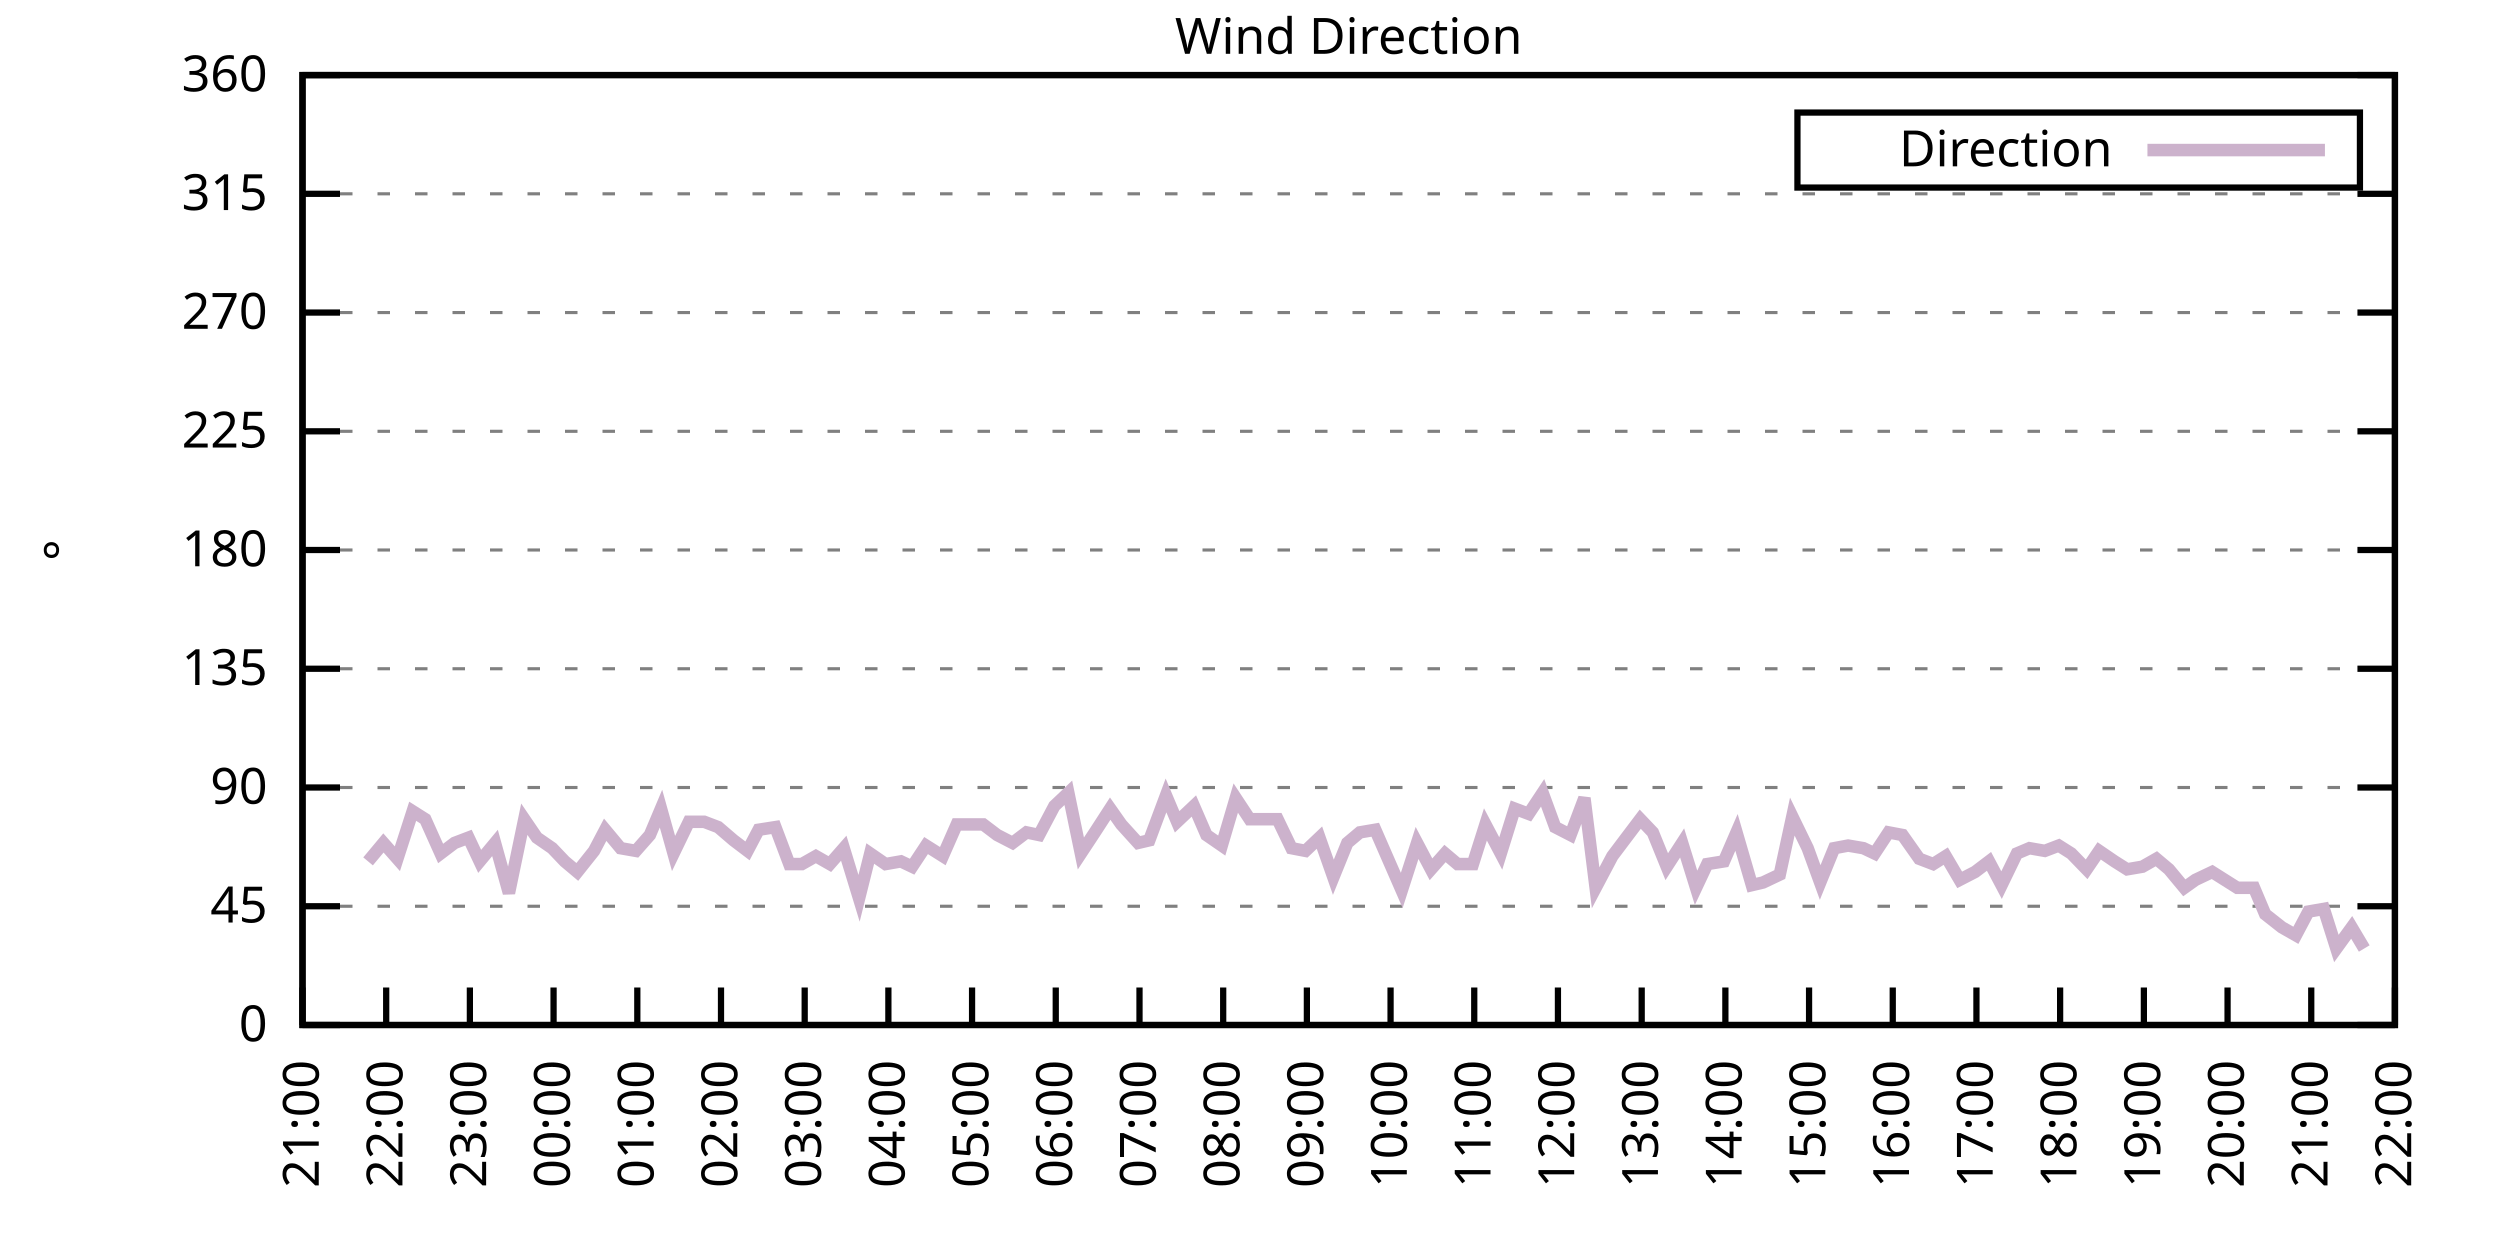
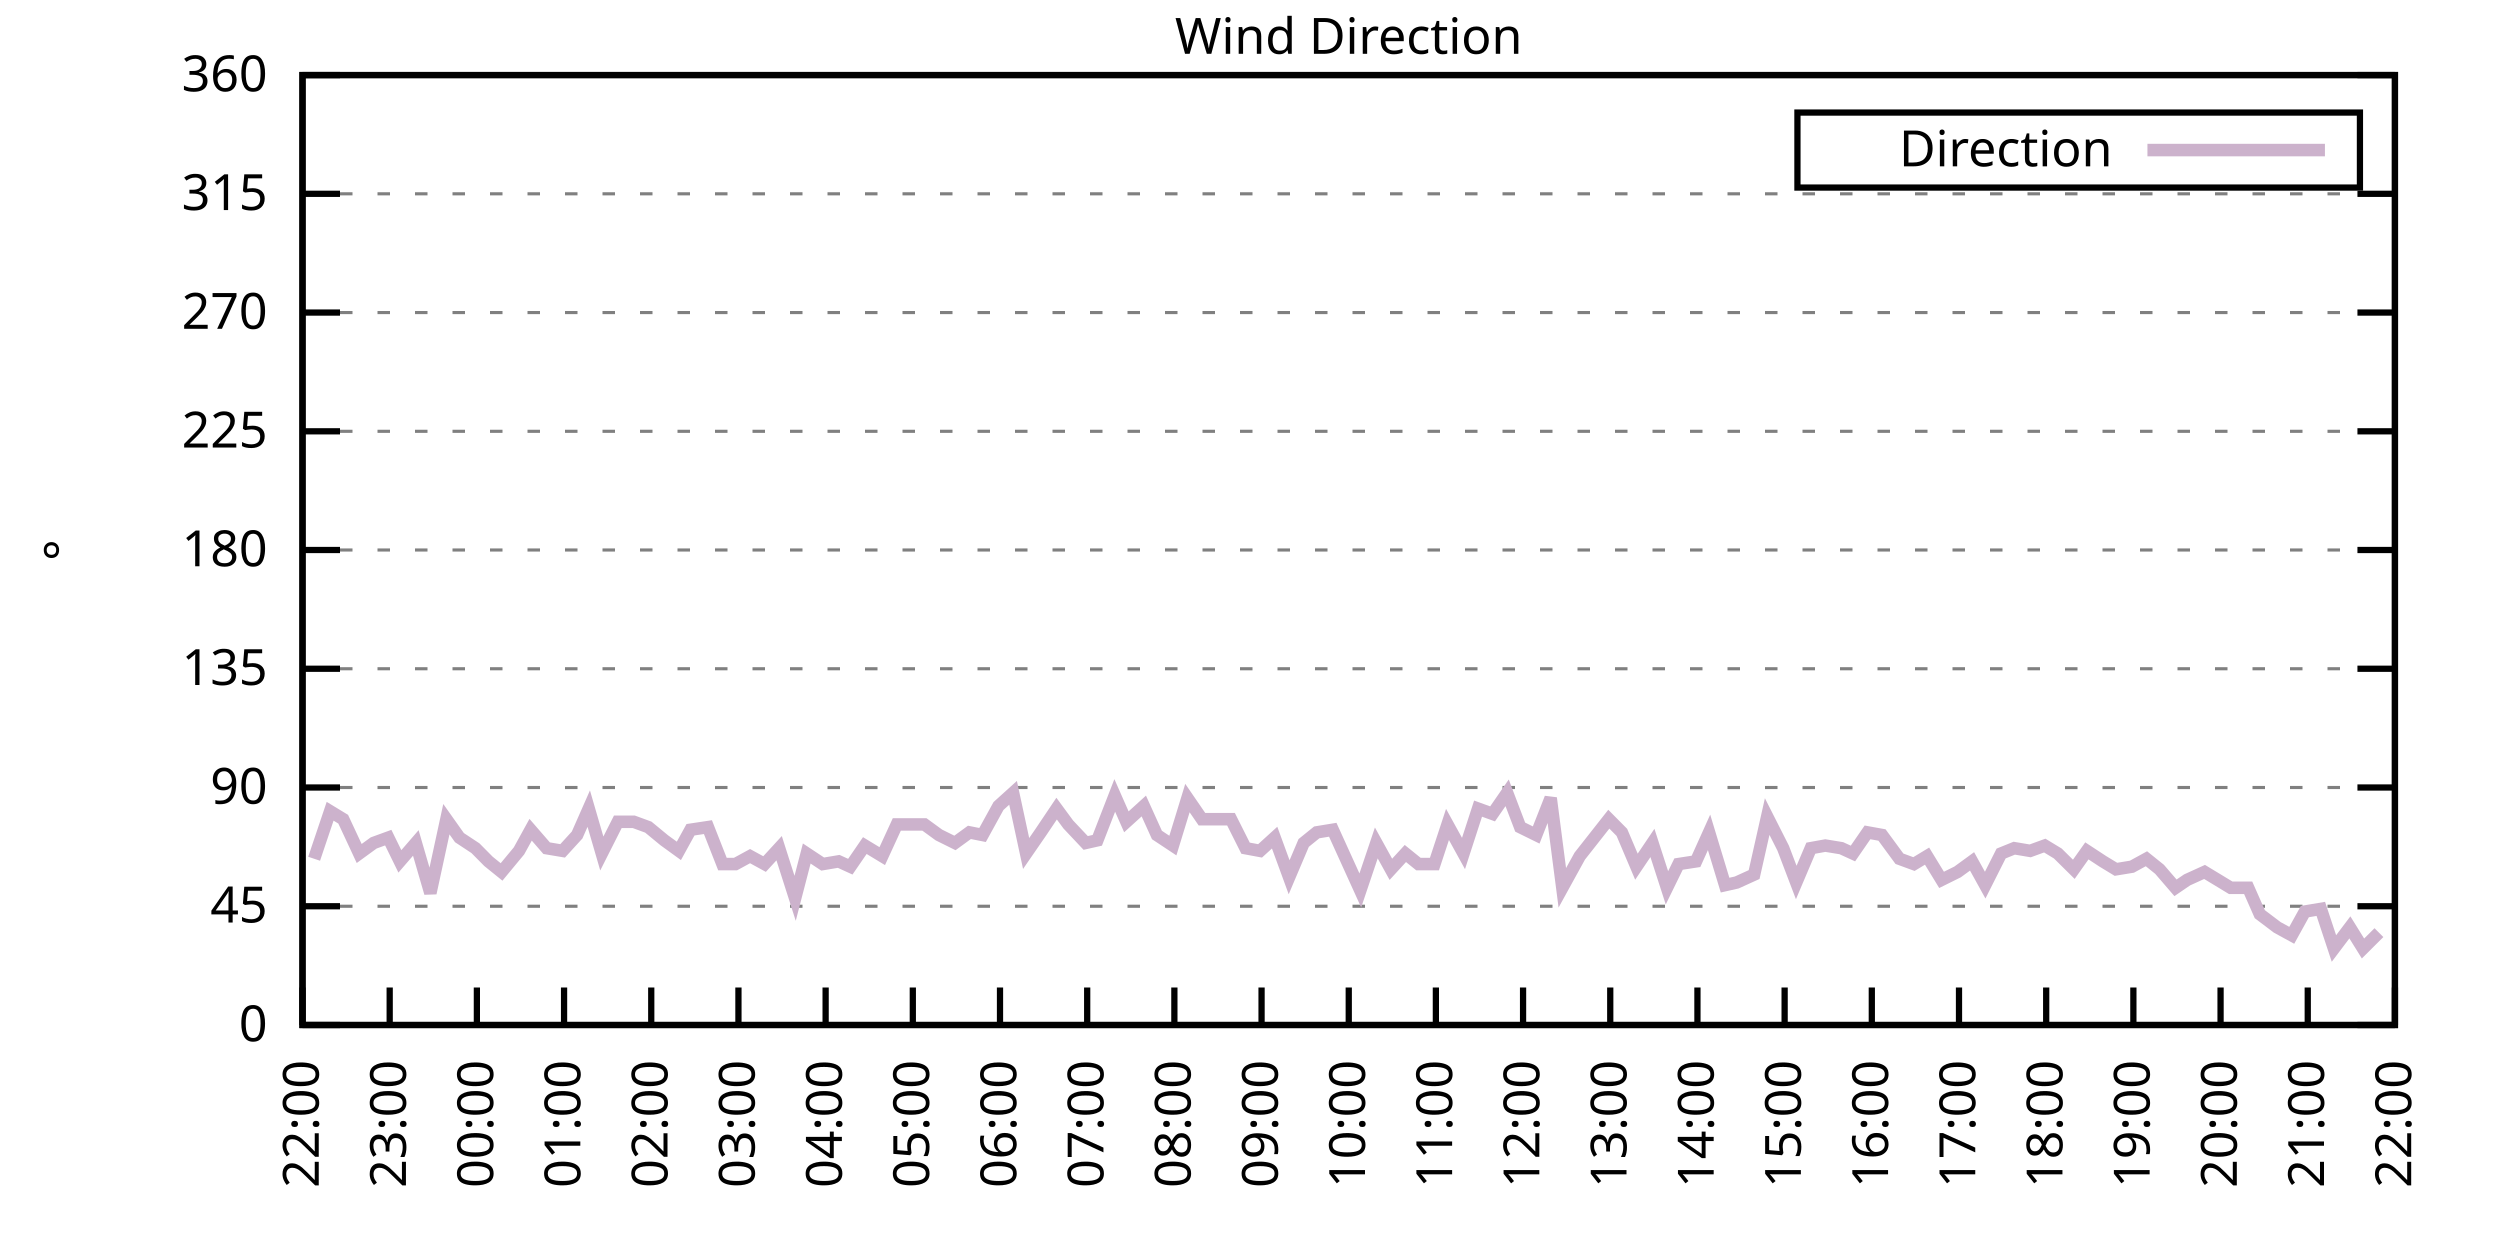
<svg xmlns="http://www.w3.org/2000/svg" xmlns:xlink="http://www.w3.org/1999/xlink" width="400" height="200" viewBox="0 0 400 200">
  <g id="gnuplot_canvas">
    <rect x="0" y="0" width="400" height="200" fill="none" />
    <defs>
      <circle id="gpDot" r="0.5" stroke-width="0.5" stroke="currentColor" />
      <path id="gpPt0" stroke-width="0.333" stroke="currentColor" d="M-1,0 h2 M0,-1 v2" />
      <path id="gpPt1" stroke-width="0.333" stroke="currentColor" d="M-1,-1 L1,1 M1,-1 L-1,1" />
      <path id="gpPt2" stroke-width="0.333" stroke="currentColor" d="M-1,0 L1,0 M0,-1 L0,1 M-1,-1 L1,1 M-1,1 L1,-1" />
      <rect id="gpPt3" stroke-width="0.333" stroke="currentColor" x="-1" y="-1" width="2" height="2" />
      <rect id="gpPt4" stroke-width="0.333" stroke="currentColor" fill="currentColor" x="-1" y="-1" width="2" height="2" />
      <circle id="gpPt5" stroke-width="0.333" stroke="currentColor" cx="0" cy="0" r="1" />
      <use xlink:href="#gpPt5" id="gpPt6" fill="currentColor" stroke="none" />
      <path id="gpPt7" stroke-width="0.333" stroke="currentColor" d="M0,-1.33 L-1.33,0.67 L1.33,0.67 z" />
      <use xlink:href="#gpPt7" id="gpPt8" fill="currentColor" stroke="none" />
      <use xlink:href="#gpPt7" id="gpPt9" stroke="currentColor" transform="rotate(180)" />
      <use xlink:href="#gpPt9" id="gpPt10" fill="currentColor" stroke="none" />
      <use xlink:href="#gpPt3" id="gpPt11" stroke="currentColor" transform="rotate(45)" />
      <use xlink:href="#gpPt11" id="gpPt12" fill="currentColor" stroke="none" />
      <path id="gpPt13" stroke-width="0.333" stroke="currentColor" d="M0,1.330 L1.265,0.411 L0.782,-1.067 L-0.782,-1.076 L-1.265,0.411 z" />
      <use xlink:href="#gpPt13" id="gpPt14" fill="currentColor" stroke="none" />
      <filter id="textbox" filterUnits="objectBoundingBox" x="0" y="0" height="1" width="1">
        <feFlood flood-color="white" flood-opacity="1" result="bgnd" />
        <feComposite in="SourceGraphic" in2="bgnd" operator="atop" />
      </filter>
      <filter id="greybox" filterUnits="objectBoundingBox" x="0" y="0" height="1" width="1">
        <feFlood flood-color="lightgrey" flood-opacity="1" result="grey" />
        <feComposite in="SourceGraphic" in2="grey" operator="atop" />
      </filter>
    </defs>
    <g fill="none" color="white" stroke="currentColor" stroke-width="1.00" stroke-linecap="butt" stroke-linejoin="miter">
</g>
    <g fill="none" color="black" stroke="currentColor" stroke-width="1.00" stroke-linecap="butt" stroke-linejoin="miter">
      <g stroke="none" shape-rendering="crispEdges">
        <polygon fill="rgb(255, 255, 255)" points="48.40,164.00 383.18,164.00 383.18,12.02 48.40,12.02 " />
      </g>
    </g>
    <g fill="none" color="black" stroke="currentColor" stroke-width="1.00" stroke-linecap="butt" stroke-linejoin="miter">
</g>
    <g fill="none" color="black" stroke="black" stroke-width="0.50" stroke-linecap="butt" stroke-linejoin="miter">
</g>
    <g fill="none" color="gray" stroke="currentColor" stroke-width="0.50" stroke-linecap="butt" stroke-linejoin="miter">
      <path stroke="gray" stroke-dasharray="2,4" class="gridline" d="M48.40,164.00 L383.19,164.00  " />
    </g>
    <g fill="none" color="gray" stroke="gray" stroke-width="1.00" stroke-linecap="butt" stroke-linejoin="miter">
</g>
    <g fill="none" color="black" stroke="currentColor" stroke-width="1.00" stroke-linecap="butt" stroke-linejoin="miter">
      <path stroke="black" d="M48.40,164.00 L54.40,164.00 M383.19,164.00 L377.19,164.00  " />
      <g transform="translate(42.80,166.60)" stroke="none" fill="black" font-family="Sans" font-size="8.00" text-anchor="end">
        <text>
          <tspan font-family="Sans"> 0</tspan>
        </text>
      </g>
    </g>
    <g fill="none" color="black" stroke="currentColor" stroke-width="1.00" stroke-linecap="butt" stroke-linejoin="miter">
</g>
    <g fill="none" color="black" stroke="black" stroke-width="0.50" stroke-linecap="butt" stroke-linejoin="miter">
</g>
    <g fill="none" color="gray" stroke="currentColor" stroke-width="0.50" stroke-linecap="butt" stroke-linejoin="miter">
      <path stroke="gray" stroke-dasharray="2,4" class="gridline" d="M48.40,145.00 L383.19,145.00  " />
    </g>
    <g fill="none" color="gray" stroke="gray" stroke-width="1.00" stroke-linecap="butt" stroke-linejoin="miter">
</g>
    <g fill="none" color="black" stroke="currentColor" stroke-width="1.00" stroke-linecap="butt" stroke-linejoin="miter">
      <path stroke="black" d="M48.40,145.00 L54.40,145.00 M383.19,145.00 L377.19,145.00  " />
      <g transform="translate(42.80,147.60)" stroke="none" fill="black" font-family="Sans" font-size="8.00" text-anchor="end">
        <text>
          <tspan font-family="Sans"> 45</tspan>
        </text>
      </g>
    </g>
    <g fill="none" color="black" stroke="currentColor" stroke-width="1.00" stroke-linecap="butt" stroke-linejoin="miter">
</g>
    <g fill="none" color="black" stroke="black" stroke-width="0.50" stroke-linecap="butt" stroke-linejoin="miter">
</g>
    <g fill="none" color="gray" stroke="currentColor" stroke-width="0.50" stroke-linecap="butt" stroke-linejoin="miter">
      <path stroke="gray" stroke-dasharray="2,4" class="gridline" d="M48.40,126.00 L383.19,126.00  " />
    </g>
    <g fill="none" color="gray" stroke="gray" stroke-width="1.00" stroke-linecap="butt" stroke-linejoin="miter">
</g>
    <g fill="none" color="black" stroke="currentColor" stroke-width="1.00" stroke-linecap="butt" stroke-linejoin="miter">
      <path stroke="black" d="M48.40,126.00 L54.40,126.00 M383.19,126.00 L377.19,126.00  " />
      <g transform="translate(42.80,128.60)" stroke="none" fill="black" font-family="Sans" font-size="8.00" text-anchor="end">
        <text>
          <tspan font-family="Sans"> 90</tspan>
        </text>
      </g>
    </g>
    <g fill="none" color="black" stroke="currentColor" stroke-width="1.00" stroke-linecap="butt" stroke-linejoin="miter">
</g>
    <g fill="none" color="black" stroke="black" stroke-width="0.50" stroke-linecap="butt" stroke-linejoin="miter">
</g>
    <g fill="none" color="gray" stroke="currentColor" stroke-width="0.50" stroke-linecap="butt" stroke-linejoin="miter">
      <path stroke="gray" stroke-dasharray="2,4" class="gridline" d="M48.40,107.00 L383.19,107.00  " />
    </g>
    <g fill="none" color="gray" stroke="gray" stroke-width="1.00" stroke-linecap="butt" stroke-linejoin="miter">
</g>
    <g fill="none" color="black" stroke="currentColor" stroke-width="1.00" stroke-linecap="butt" stroke-linejoin="miter">
      <path stroke="black" d="M48.40,107.00 L54.40,107.00 M383.19,107.00 L377.19,107.00  " />
      <g transform="translate(42.80,109.60)" stroke="none" fill="black" font-family="Sans" font-size="8.00" text-anchor="end">
        <text>
          <tspan font-family="Sans"> 135</tspan>
        </text>
      </g>
    </g>
    <g fill="none" color="black" stroke="currentColor" stroke-width="1.00" stroke-linecap="butt" stroke-linejoin="miter">
</g>
    <g fill="none" color="black" stroke="black" stroke-width="0.50" stroke-linecap="butt" stroke-linejoin="miter">
</g>
    <g fill="none" color="gray" stroke="currentColor" stroke-width="0.50" stroke-linecap="butt" stroke-linejoin="miter">
      <path stroke="gray" stroke-dasharray="2,4" class="gridline" d="M48.40,88.00 L383.19,88.00  " />
    </g>
    <g fill="none" color="gray" stroke="gray" stroke-width="1.00" stroke-linecap="butt" stroke-linejoin="miter">
</g>
    <g fill="none" color="black" stroke="currentColor" stroke-width="1.00" stroke-linecap="butt" stroke-linejoin="miter">
      <path stroke="black" d="M48.40,88.00 L54.40,88.00 M383.19,88.00 L377.19,88.00  " />
      <g transform="translate(42.80,90.60)" stroke="none" fill="black" font-family="Sans" font-size="8.00" text-anchor="end">
        <text>
          <tspan font-family="Sans"> 180</tspan>
        </text>
      </g>
    </g>
    <g fill="none" color="black" stroke="currentColor" stroke-width="1.00" stroke-linecap="butt" stroke-linejoin="miter">
</g>
    <g fill="none" color="black" stroke="black" stroke-width="0.50" stroke-linecap="butt" stroke-linejoin="miter">
</g>
    <g fill="none" color="gray" stroke="currentColor" stroke-width="0.50" stroke-linecap="butt" stroke-linejoin="miter">
      <path stroke="gray" stroke-dasharray="2,4" class="gridline" d="M48.40,69.01 L383.19,69.01  " />
    </g>
    <g fill="none" color="gray" stroke="gray" stroke-width="1.00" stroke-linecap="butt" stroke-linejoin="miter">
</g>
    <g fill="none" color="black" stroke="currentColor" stroke-width="1.00" stroke-linecap="butt" stroke-linejoin="miter">
      <path stroke="black" d="M48.40,69.01 L54.40,69.01 M383.19,69.01 L377.19,69.01  " />
      <g transform="translate(42.80,71.61)" stroke="none" fill="black" font-family="Sans" font-size="8.00" text-anchor="end">
        <text>
          <tspan font-family="Sans"> 225</tspan>
        </text>
      </g>
    </g>
    <g fill="none" color="black" stroke="currentColor" stroke-width="1.00" stroke-linecap="butt" stroke-linejoin="miter">
</g>
    <g fill="none" color="black" stroke="black" stroke-width="0.50" stroke-linecap="butt" stroke-linejoin="miter">
</g>
    <g fill="none" color="gray" stroke="currentColor" stroke-width="0.50" stroke-linecap="butt" stroke-linejoin="miter">
      <path stroke="gray" stroke-dasharray="2,4" class="gridline" d="M48.40,50.01 L383.19,50.01  " />
    </g>
    <g fill="none" color="gray" stroke="gray" stroke-width="1.00" stroke-linecap="butt" stroke-linejoin="miter">
</g>
    <g fill="none" color="black" stroke="currentColor" stroke-width="1.00" stroke-linecap="butt" stroke-linejoin="miter">
      <path stroke="black" d="M48.40,50.01 L54.40,50.01 M383.19,50.01 L377.19,50.01  " />
      <g transform="translate(42.80,52.61)" stroke="none" fill="black" font-family="Sans" font-size="8.00" text-anchor="end">
        <text>
          <tspan font-family="Sans"> 270</tspan>
        </text>
      </g>
    </g>
    <g fill="none" color="black" stroke="currentColor" stroke-width="1.00" stroke-linecap="butt" stroke-linejoin="miter">
</g>
    <g fill="none" color="black" stroke="black" stroke-width="0.50" stroke-linecap="butt" stroke-linejoin="miter">
</g>
    <g fill="none" color="gray" stroke="currentColor" stroke-width="0.50" stroke-linecap="butt" stroke-linejoin="miter">
      <path stroke="gray" stroke-dasharray="2,4" class="gridline" d="M48.40,31.01 L383.19,31.01  " />
    </g>
    <g fill="none" color="gray" stroke="gray" stroke-width="1.00" stroke-linecap="butt" stroke-linejoin="miter">
</g>
    <g fill="none" color="black" stroke="currentColor" stroke-width="1.00" stroke-linecap="butt" stroke-linejoin="miter">
      <path stroke="black" d="M48.40,31.01 L54.40,31.01 M383.19,31.01 L377.19,31.01  " />
      <g transform="translate(42.80,33.61)" stroke="none" fill="black" font-family="Sans" font-size="8.00" text-anchor="end">
        <text>
          <tspan font-family="Sans"> 315</tspan>
        </text>
      </g>
    </g>
    <g fill="none" color="black" stroke="currentColor" stroke-width="1.00" stroke-linecap="butt" stroke-linejoin="miter">
</g>
    <g fill="none" color="black" stroke="black" stroke-width="0.50" stroke-linecap="butt" stroke-linejoin="miter">
</g>
    <g fill="none" color="gray" stroke="currentColor" stroke-width="0.50" stroke-linecap="butt" stroke-linejoin="miter">
      <path stroke="gray" stroke-dasharray="2,4" class="gridline" d="M48.40,12.01 L383.19,12.01  " />
    </g>
    <g fill="none" color="gray" stroke="gray" stroke-width="1.00" stroke-linecap="butt" stroke-linejoin="miter">
</g>
    <g fill="none" color="black" stroke="currentColor" stroke-width="1.00" stroke-linecap="butt" stroke-linejoin="miter">
      <path stroke="black" d="M48.40,12.01 L54.40,12.01 M383.19,12.01 L377.19,12.01  " />
      <g transform="translate(42.80,14.61)" stroke="none" fill="black" font-family="Sans" font-size="8.00" text-anchor="end">
        <text>
          <tspan font-family="Sans"> 360</tspan>
        </text>
      </g>
    </g>
    <g fill="none" color="black" stroke="currentColor" stroke-width="1.00" stroke-linecap="butt" stroke-linejoin="miter">
      <path stroke="black" d="M48.40,164.00 L48.40,158.00  " />
      <g transform="translate(51.00,169.60) rotate(270.00)" stroke="none" fill="black" font-family="Sans" font-size="8.00" text-anchor="end">
        <text>
-           <tspan font-family="Sans">21:00</tspan>
-         </text>
-       </g>
-     </g>
-     <g fill="none" color="black" stroke="currentColor" stroke-width="1.00" stroke-linecap="butt" stroke-linejoin="miter">
-       <path stroke="black" d="M61.79,164.00 L61.79,158.00  " />
-       <g transform="translate(64.39,169.60) rotate(270.00)" stroke="none" fill="black" font-family="Sans" font-size="8.00" text-anchor="end">
-         <text>
          <tspan font-family="Sans">22:00</tspan>
        </text>
      </g>
    </g>
    <g fill="none" color="black" stroke="currentColor" stroke-width="1.00" stroke-linecap="butt" stroke-linejoin="miter">
-       <path stroke="black" d="M75.18,164.00 L75.18,158.00  " />
-       <g transform="translate(77.78,169.60) rotate(270.00)" stroke="none" fill="black" font-family="Sans" font-size="8.00" text-anchor="end">
+       <path stroke="black" d="M62.35,164.00 L62.35,158.00  " />
+       <g transform="translate(64.95,169.60) rotate(270.00)" stroke="none" fill="black" font-family="Sans" font-size="8.00" text-anchor="end">
        <text>
          <tspan font-family="Sans">23:00</tspan>
        </text>
      </g>
    </g>
    <g fill="none" color="black" stroke="currentColor" stroke-width="1.00" stroke-linecap="butt" stroke-linejoin="miter">
-       <path stroke="black" d="M88.57,164.00 L88.57,158.00  " />
-       <g transform="translate(91.17,169.60) rotate(270.00)" stroke="none" fill="black" font-family="Sans" font-size="8.00" text-anchor="end">
+       <path stroke="black" d="M76.30,164.00 L76.30,158.00  " />
+       <g transform="translate(78.90,169.60) rotate(270.00)" stroke="none" fill="black" font-family="Sans" font-size="8.00" text-anchor="end">
        <text>
          <tspan font-family="Sans">00:00</tspan>
        </text>
      </g>
    </g>
    <g fill="none" color="black" stroke="currentColor" stroke-width="1.00" stroke-linecap="butt" stroke-linejoin="miter">
-       <path stroke="black" d="M101.97,164.00 L101.97,158.00  " />
-       <g transform="translate(104.57,169.60) rotate(270.00)" stroke="none" fill="black" font-family="Sans" font-size="8.00" text-anchor="end">
+       <path stroke="black" d="M90.25,164.00 L90.25,158.00  " />
+       <g transform="translate(92.85,169.60) rotate(270.00)" stroke="none" fill="black" font-family="Sans" font-size="8.00" text-anchor="end">
        <text>
          <tspan font-family="Sans">01:00</tspan>
        </text>
      </g>
    </g>
    <g fill="none" color="black" stroke="currentColor" stroke-width="1.00" stroke-linecap="butt" stroke-linejoin="miter">
-       <path stroke="black" d="M115.36,164.00 L115.36,158.00  " />
-       <g transform="translate(117.96,169.60) rotate(270.00)" stroke="none" fill="black" font-family="Sans" font-size="8.00" text-anchor="end">
+       <path stroke="black" d="M104.20,164.00 L104.20,158.00  " />
+       <g transform="translate(106.80,169.60) rotate(270.00)" stroke="none" fill="black" font-family="Sans" font-size="8.00" text-anchor="end">
        <text>
          <tspan font-family="Sans">02:00</tspan>
        </text>
      </g>
    </g>
    <g fill="none" color="black" stroke="currentColor" stroke-width="1.00" stroke-linecap="butt" stroke-linejoin="miter">
-       <path stroke="black" d="M128.75,164.00 L128.75,158.00  " />
-       <g transform="translate(131.35,169.60) rotate(270.00)" stroke="none" fill="black" font-family="Sans" font-size="8.00" text-anchor="end">
+       <path stroke="black" d="M118.15,164.00 L118.15,158.00  " />
+       <g transform="translate(120.75,169.60) rotate(270.00)" stroke="none" fill="black" font-family="Sans" font-size="8.00" text-anchor="end">
        <text>
          <tspan font-family="Sans">03:00</tspan>
        </text>
      </g>
    </g>
    <g fill="none" color="black" stroke="currentColor" stroke-width="1.00" stroke-linecap="butt" stroke-linejoin="miter">
-       <path stroke="black" d="M142.14,164.00 L142.14,158.00  " />
-       <g transform="translate(144.74,169.60) rotate(270.00)" stroke="none" fill="black" font-family="Sans" font-size="8.00" text-anchor="end">
+       <path stroke="black" d="M132.10,164.00 L132.10,158.00  " />
+       <g transform="translate(134.70,169.60) rotate(270.00)" stroke="none" fill="black" font-family="Sans" font-size="8.00" text-anchor="end">
        <text>
          <tspan font-family="Sans">04:00</tspan>
        </text>
      </g>
    </g>
    <g fill="none" color="black" stroke="currentColor" stroke-width="1.00" stroke-linecap="butt" stroke-linejoin="miter">
-       <path stroke="black" d="M155.53,164.00 L155.53,158.00  " />
-       <g transform="translate(158.13,169.60) rotate(270.00)" stroke="none" fill="black" font-family="Sans" font-size="8.00" text-anchor="end">
+       <path stroke="black" d="M146.05,164.00 L146.05,158.00  " />
+       <g transform="translate(148.65,169.60) rotate(270.00)" stroke="none" fill="black" font-family="Sans" font-size="8.00" text-anchor="end">
        <text>
          <tspan font-family="Sans">05:00</tspan>
        </text>
      </g>
    </g>
    <g fill="none" color="black" stroke="currentColor" stroke-width="1.00" stroke-linecap="butt" stroke-linejoin="miter">
-       <path stroke="black" d="M168.92,164.00 L168.92,158.00  " />
-       <g transform="translate(171.52,169.60) rotate(270.00)" stroke="none" fill="black" font-family="Sans" font-size="8.00" text-anchor="end">
+       <path stroke="black" d="M160.00,164.00 L160.00,158.00  " />
+       <g transform="translate(162.60,169.60) rotate(270.00)" stroke="none" fill="black" font-family="Sans" font-size="8.00" text-anchor="end">
        <text>
          <tspan font-family="Sans">06:00</tspan>
        </text>
      </g>
    </g>
    <g fill="none" color="black" stroke="currentColor" stroke-width="1.00" stroke-linecap="butt" stroke-linejoin="miter">
-       <path stroke="black" d="M182.32,164.00 L182.32,158.00  " />
-       <g transform="translate(184.92,169.60) rotate(270.00)" stroke="none" fill="black" font-family="Sans" font-size="8.00" text-anchor="end">
+       <path stroke="black" d="M173.95,164.00 L173.95,158.00  " />
+       <g transform="translate(176.55,169.60) rotate(270.00)" stroke="none" fill="black" font-family="Sans" font-size="8.00" text-anchor="end">
        <text>
          <tspan font-family="Sans">07:00</tspan>
        </text>
      </g>
    </g>
    <g fill="none" color="black" stroke="currentColor" stroke-width="1.00" stroke-linecap="butt" stroke-linejoin="miter">
-       <path stroke="black" d="M195.71,164.00 L195.71,158.00  " />
-       <g transform="translate(198.31,169.60) rotate(270.00)" stroke="none" fill="black" font-family="Sans" font-size="8.00" text-anchor="end">
+       <path stroke="black" d="M187.90,164.00 L187.90,158.00  " />
+       <g transform="translate(190.50,169.60) rotate(270.00)" stroke="none" fill="black" font-family="Sans" font-size="8.00" text-anchor="end">
        <text>
          <tspan font-family="Sans">08:00</tspan>
        </text>
      </g>
    </g>
    <g fill="none" color="black" stroke="currentColor" stroke-width="1.00" stroke-linecap="butt" stroke-linejoin="miter">
-       <path stroke="black" d="M209.10,164.00 L209.10,158.00  " />
-       <g transform="translate(211.70,169.60) rotate(270.00)" stroke="none" fill="black" font-family="Sans" font-size="8.00" text-anchor="end">
+       <path stroke="black" d="M201.85,164.00 L201.85,158.00  " />
+       <g transform="translate(204.45,169.60) rotate(270.00)" stroke="none" fill="black" font-family="Sans" font-size="8.00" text-anchor="end">
        <text>
          <tspan font-family="Sans">09:00</tspan>
        </text>
      </g>
    </g>
    <g fill="none" color="black" stroke="currentColor" stroke-width="1.00" stroke-linecap="butt" stroke-linejoin="miter">
-       <path stroke="black" d="M222.49,164.00 L222.49,158.00  " />
-       <g transform="translate(225.09,169.60) rotate(270.00)" stroke="none" fill="black" font-family="Sans" font-size="8.00" text-anchor="end">
+       <path stroke="black" d="M215.80,164.00 L215.80,158.00  " />
+       <g transform="translate(218.40,169.60) rotate(270.00)" stroke="none" fill="black" font-family="Sans" font-size="8.00" text-anchor="end">
        <text>
          <tspan font-family="Sans">10:00</tspan>
        </text>
      </g>
    </g>
    <g fill="none" color="black" stroke="currentColor" stroke-width="1.00" stroke-linecap="butt" stroke-linejoin="miter">
-       <path stroke="black" d="M235.88,164.00 L235.88,158.00  " />
-       <g transform="translate(238.48,169.60) rotate(270.00)" stroke="none" fill="black" font-family="Sans" font-size="8.00" text-anchor="end">
+       <path stroke="black" d="M229.74,164.00 L229.74,158.00  " />
+       <g transform="translate(232.34,169.60) rotate(270.00)" stroke="none" fill="black" font-family="Sans" font-size="8.00" text-anchor="end">
        <text>
          <tspan font-family="Sans">11:00</tspan>
        </text>
      </g>
    </g>
    <g fill="none" color="black" stroke="currentColor" stroke-width="1.00" stroke-linecap="butt" stroke-linejoin="miter">
-       <path stroke="black" d="M249.27,164.00 L249.27,158.00  " />
-       <g transform="translate(251.87,169.60) rotate(270.00)" stroke="none" fill="black" font-family="Sans" font-size="8.00" text-anchor="end">
+       <path stroke="black" d="M243.69,164.00 L243.69,158.00  " />
+       <g transform="translate(246.29,169.60) rotate(270.00)" stroke="none" fill="black" font-family="Sans" font-size="8.00" text-anchor="end">
        <text>
          <tspan font-family="Sans">12:00</tspan>
        </text>
      </g>
    </g>
    <g fill="none" color="black" stroke="currentColor" stroke-width="1.00" stroke-linecap="butt" stroke-linejoin="miter">
-       <path stroke="black" d="M262.67,164.00 L262.67,158.00  " />
-       <g transform="translate(265.27,169.60) rotate(270.00)" stroke="none" fill="black" font-family="Sans" font-size="8.00" text-anchor="end">
+       <path stroke="black" d="M257.64,164.00 L257.64,158.00  " />
+       <g transform="translate(260.24,169.60) rotate(270.00)" stroke="none" fill="black" font-family="Sans" font-size="8.00" text-anchor="end">
        <text>
          <tspan font-family="Sans">13:00</tspan>
        </text>
      </g>
    </g>
    <g fill="none" color="black" stroke="currentColor" stroke-width="1.00" stroke-linecap="butt" stroke-linejoin="miter">
-       <path stroke="black" d="M276.06,164.00 L276.06,158.00  " />
-       <g transform="translate(278.66,169.60) rotate(270.00)" stroke="none" fill="black" font-family="Sans" font-size="8.00" text-anchor="end">
+       <path stroke="black" d="M271.59,164.00 L271.59,158.00  " />
+       <g transform="translate(274.19,169.60) rotate(270.00)" stroke="none" fill="black" font-family="Sans" font-size="8.00" text-anchor="end">
        <text>
          <tspan font-family="Sans">14:00</tspan>
        </text>
      </g>
    </g>
    <g fill="none" color="black" stroke="currentColor" stroke-width="1.00" stroke-linecap="butt" stroke-linejoin="miter">
-       <path stroke="black" d="M289.45,164.00 L289.45,158.00  " />
-       <g transform="translate(292.05,169.60) rotate(270.00)" stroke="none" fill="black" font-family="Sans" font-size="8.00" text-anchor="end">
+       <path stroke="black" d="M285.54,164.00 L285.54,158.00  " />
+       <g transform="translate(288.14,169.60) rotate(270.00)" stroke="none" fill="black" font-family="Sans" font-size="8.00" text-anchor="end">
        <text>
          <tspan font-family="Sans">15:00</tspan>
        </text>
      </g>
    </g>
    <g fill="none" color="black" stroke="currentColor" stroke-width="1.00" stroke-linecap="butt" stroke-linejoin="miter">
-       <path stroke="black" d="M302.84,164.00 L302.84,158.00  " />
-       <g transform="translate(305.44,169.60) rotate(270.00)" stroke="none" fill="black" font-family="Sans" font-size="8.00" text-anchor="end">
+       <path stroke="black" d="M299.49,164.00 L299.49,158.00  " />
+       <g transform="translate(302.09,169.60) rotate(270.00)" stroke="none" fill="black" font-family="Sans" font-size="8.00" text-anchor="end">
        <text>
          <tspan font-family="Sans">16:00</tspan>
        </text>
      </g>
    </g>
    <g fill="none" color="black" stroke="currentColor" stroke-width="1.00" stroke-linecap="butt" stroke-linejoin="miter">
-       <path stroke="black" d="M316.23,164.00 L316.23,158.00  " />
-       <g transform="translate(318.83,169.60) rotate(270.00)" stroke="none" fill="black" font-family="Sans" font-size="8.00" text-anchor="end">
+       <path stroke="black" d="M313.44,164.00 L313.44,158.00  " />
+       <g transform="translate(316.04,169.60) rotate(270.00)" stroke="none" fill="black" font-family="Sans" font-size="8.00" text-anchor="end">
        <text>
          <tspan font-family="Sans">17:00</tspan>
        </text>
      </g>
    </g>
    <g fill="none" color="black" stroke="currentColor" stroke-width="1.00" stroke-linecap="butt" stroke-linejoin="miter">
-       <path stroke="black" d="M329.62,164.00 L329.62,158.00  " />
-       <g transform="translate(332.22,169.60) rotate(270.00)" stroke="none" fill="black" font-family="Sans" font-size="8.00" text-anchor="end">
+       <path stroke="black" d="M327.39,164.00 L327.39,158.00  " />
+       <g transform="translate(329.99,169.60) rotate(270.00)" stroke="none" fill="black" font-family="Sans" font-size="8.00" text-anchor="end">
        <text>
          <tspan font-family="Sans">18:00</tspan>
        </text>
      </g>
    </g>
    <g fill="none" color="black" stroke="currentColor" stroke-width="1.00" stroke-linecap="butt" stroke-linejoin="miter">
-       <path stroke="black" d="M343.02,164.00 L343.02,158.00  " />
-       <g transform="translate(345.62,169.60) rotate(270.00)" stroke="none" fill="black" font-family="Sans" font-size="8.00" text-anchor="end">
+       <path stroke="black" d="M341.34,164.00 L341.34,158.00  " />
+       <g transform="translate(343.94,169.60) rotate(270.00)" stroke="none" fill="black" font-family="Sans" font-size="8.00" text-anchor="end">
        <text>
          <tspan font-family="Sans">19:00</tspan>
        </text>
      </g>
    </g>
    <g fill="none" color="black" stroke="currentColor" stroke-width="1.00" stroke-linecap="butt" stroke-linejoin="miter">
-       <path stroke="black" d="M356.41,164.00 L356.41,158.00  " />
-       <g transform="translate(359.01,169.60) rotate(270.00)" stroke="none" fill="black" font-family="Sans" font-size="8.00" text-anchor="end">
+       <path stroke="black" d="M355.29,164.00 L355.29,158.00  " />
+       <g transform="translate(357.89,169.60) rotate(270.00)" stroke="none" fill="black" font-family="Sans" font-size="8.00" text-anchor="end">
        <text>
          <tspan font-family="Sans">20:00</tspan>
        </text>
      </g>
    </g>
    <g fill="none" color="black" stroke="currentColor" stroke-width="1.00" stroke-linecap="butt" stroke-linejoin="miter">
-       <path stroke="black" d="M369.80,164.00 L369.80,158.00  " />
-       <g transform="translate(372.40,169.60) rotate(270.00)" stroke="none" fill="black" font-family="Sans" font-size="8.00" text-anchor="end">
+       <path stroke="black" d="M369.24,164.00 L369.24,158.00  " />
+       <g transform="translate(371.84,169.60) rotate(270.00)" stroke="none" fill="black" font-family="Sans" font-size="8.00" text-anchor="end">
        <text>
          <tspan font-family="Sans">21:00</tspan>
        </text>
      </g>
    </g>
    <g fill="none" color="black" stroke="currentColor" stroke-width="1.00" stroke-linecap="butt" stroke-linejoin="miter">
      <path stroke="black" d="M383.19,164.00 L383.19,158.00  " />
      <g transform="translate(385.79,169.60) rotate(270.00)" stroke="none" fill="black" font-family="Sans" font-size="8.00" text-anchor="end">
        <text>
          <tspan font-family="Sans">22:00</tspan>
        </text>
      </g>
    </g>
    <g fill="none" color="black" stroke="currentColor" stroke-width="1.00" stroke-linecap="butt" stroke-linejoin="miter">
</g>
    <g fill="none" color="black" stroke="currentColor" stroke-width="1.00" stroke-linecap="butt" stroke-linejoin="miter">
      <path stroke="black" d="M48.40,12.01 L48.40,164.00 L383.19,164.00 L383.19,12.01 L48.40,12.01 Z  " />
    </g>
    <g fill="none" color="black" stroke="currentColor" stroke-width="1.00" stroke-linecap="butt" stroke-linejoin="miter">
</g>
    <g fill="none" color="black" stroke="currentColor" stroke-width="1.00" stroke-linecap="butt" stroke-linejoin="miter">
      <path stroke="black" d="M287.59,30.01 L287.59,18.01 L377.59,18.01 L377.59,30.01 L287.59,30.01 Z  " />
    </g>
    <g id="Wind_direction_plot_1">
      <g fill="none" color="white" stroke="black" stroke-width="2.00" stroke-linecap="butt" stroke-linejoin="miter">
</g>
      <g fill="none" color="black" stroke="currentColor" stroke-width="2.00" stroke-linecap="butt" stroke-linejoin="miter">
        <g transform="translate(337.99,26.61)" stroke="none" fill="black" font-family="Sans" font-size="8.00" text-anchor="end">
          <text>
            <tspan font-family="Sans">Direction</tspan>
          </text>
        </g>
      </g>
      <g fill="none" color="black" stroke="currentColor" stroke-width="2.00" stroke-linecap="butt" stroke-linejoin="miter">
-         <path stroke="rgb(204, 178, 204)" d="M343.59,24.01 L371.99,24.01 M58.89,137.82 L61.35,134.87 L63.58,137.40 L66.03,129.80 L68.04,131.07 L70.50,136.56   L72.73,134.87 L74.96,134.02 L76.75,137.82 L79.20,134.87 L81.43,142.89 L83.89,131.07 L85.90,134.02 L88.35,135.71   L90.36,137.82 L92.37,139.51 L95.05,136.14 L96.83,132.76 L99.29,135.71 L101.74,136.14 L103.98,133.60 L105.76,129.38   L107.77,136.56 L110.22,131.49 L112.68,131.49 L114.91,132.34 L117.37,134.45 L119.60,136.14 L121.38,132.76 L124.06,132.34   L126.29,138.25 L128.30,138.25 L130.54,136.98 L132.77,138.25 L135.00,135.71 L137.45,143.73 L139.24,136.56 L141.69,138.25   L144.15,137.82 L145.94,138.67 L148.17,135.29 L150.85,136.98 L153.08,131.91 L157.32,131.91 L159.55,133.60 L162.01,134.87   L164.24,133.18 L166.25,133.60 L168.70,128.96 L170.93,126.85 L172.94,136.56 L175.17,133.18 L177.63,129.38 L179.41,131.91   L182.09,134.87 L183.88,134.45 L186.56,127.27 L188.34,131.49 L191.02,128.96 L193.03,133.60 L195.48,135.29 L197.72,127.69   L199.95,131.07 L204.41,131.07 L206.64,135.71 L208.88,136.14 L211.11,134.02 L213.34,140.36 L215.57,134.87 L217.58,133.18   L220.04,132.76 L224.28,142.47 L226.73,134.87 L228.96,139.09 L231.20,136.56 L233.20,138.25 L235.66,138.25 L237.67,131.91   L240.12,136.56 L242.36,129.38 L244.59,130.22 L246.82,126.85 L248.83,132.34 L251.28,133.60 L253.51,127.69 L255.30,142.05   L257.98,136.98 L260.21,134.02 L262.44,131.07 L264.45,133.18 L266.68,138.67 L269.14,134.87 L271.37,142.05 L273.16,138.25   L275.83,137.82 L277.84,133.18 L280.30,141.62 L282.08,141.20 L284.76,139.93 L286.77,130.65 L289.23,135.71 L291.23,141.20   L293.47,135.71 L295.70,135.29 L298.15,135.71 L299.94,136.56 L302.17,133.18 L304.40,133.60 L307.08,137.40 L309.31,138.25   L311.32,136.98 L313.55,140.78 L316.01,139.51 L318.24,137.82 L320.25,141.62 L322.70,136.56 L324.71,135.71 L327.17,136.14   L329.40,135.29 L331.41,136.56 L333.86,139.09 L335.87,136.14 L338.33,137.82 L340.34,139.09 L342.79,138.67 L345.02,137.40   L347.03,139.09 L349.49,142.05 L351.27,140.78 L353.95,139.51 L355.96,140.78 L357.97,142.05 L360.65,142.05 L362.43,146.27   L365.11,148.38 L367.34,149.65 L369.35,145.85 L371.81,145.42 L373.82,151.76 L376.27,148.38 L378.28,151.76  " />
+         <path stroke="rgb(204, 178, 204)" d="M343.59,24.01 L371.99,24.01 M50.26,137.40 L52.82,129.80 L54.91,131.07 L57.47,136.56 L59.79,134.87 L62.12,134.02   L63.98,137.82 L66.53,134.87 L68.86,142.89 L71.42,131.07 L73.51,134.02 L76.07,135.71 L78.16,137.82 L80.25,139.51   L83.04,136.14 L84.90,132.76 L87.46,135.71 L90.02,136.14 L92.34,133.60 L94.20,129.38 L96.29,136.56 L98.85,131.49   L101.41,131.49 L103.73,132.34 L106.29,134.45 L108.62,136.14 L110.48,132.76 L113.27,132.34 L115.59,138.25 L117.68,138.25   L120.01,136.98 L122.33,138.25 L124.66,135.71 L127.22,143.73 L129.08,136.56 L131.63,138.25 L134.19,137.82 L136.05,138.67   L138.37,135.29 L141.16,136.98 L143.49,131.91 L147.91,131.91 L150.23,133.60 L152.79,134.87 L155.11,133.18 L157.21,133.60   L159.76,128.96 L162.09,126.85 L164.18,136.56 L166.51,133.18 L169.06,129.38 L170.92,131.91 L173.71,134.87 L175.57,134.45   L178.36,127.27 L180.22,131.49 L183.01,128.96 L185.11,133.60 L187.66,135.29 L189.99,127.69 L192.31,131.07 L196.96,131.07   L199.29,135.71 L201.61,136.14 L203.94,134.02 L206.26,140.36 L208.59,134.87 L210.68,133.18 L213.24,132.76 L217.65,142.47   L220.21,134.87 L222.54,139.09 L224.86,136.56 L226.95,138.25 L229.51,138.25 L231.60,131.91 L234.16,136.56 L236.49,129.38   L238.81,130.22 L241.14,126.85 L243.23,132.34 L245.79,133.60 L248.11,127.69 L249.97,142.05 L252.76,136.98 L255.09,134.02   L257.41,131.07 L259.50,133.18 L261.83,138.67 L264.39,134.87 L266.71,142.05 L268.57,138.25 L271.36,137.82 L273.45,133.18   L276.01,141.62 L277.87,141.20 L280.66,139.93 L282.75,130.65 L285.31,135.71 L287.40,141.20 L289.73,135.71 L292.05,135.29   L294.61,135.71 L296.47,136.56 L298.80,133.18 L301.12,133.60 L303.91,137.40 L306.23,138.25 L308.33,136.98 L310.65,140.78   L313.21,139.51 L315.53,137.82 L317.63,141.62 L320.18,136.56 L322.28,135.71 L324.83,136.14 L327.16,135.29 L329.25,136.56   L331.81,139.09 L333.90,136.14 L336.46,137.82 L338.55,139.09 L341.11,138.67 L343.43,137.40 L345.53,139.09 L348.08,142.05   L349.94,140.78 L352.73,139.51 L354.83,140.78 L356.92,142.05 L359.71,142.05 L361.57,146.27 L364.36,148.38 L366.68,149.65   L368.78,145.85 L371.33,145.42 L373.43,151.76 L375.98,148.38 L378.08,151.76 L380.63,149.22  " />
      </g>
    </g>
    <g fill="none" color="black" stroke="currentColor" stroke-width="2.00" stroke-linecap="butt" stroke-linejoin="miter">
</g>
    <g fill="none" color="black" stroke="black" stroke-width="1.00" stroke-linecap="butt" stroke-linejoin="miter">
</g>
    <g fill="none" color="black" stroke="currentColor" stroke-width="1.00" stroke-linecap="butt" stroke-linejoin="miter">
      <path stroke="black" d="M48.40,12.01 L48.40,164.00 L383.19,164.00 L383.19,12.01 L48.40,12.01 Z  " />
      <g transform="translate(12.80,88.01) rotate(270.00)" stroke="none" fill="black" font-family="Sans" font-size="8.00" text-anchor="middle">
        <text>
          <tspan font-family="Sans">°</tspan>
        </text>
      </g>
    </g>
    <g fill="none" color="black" stroke="currentColor" stroke-width="1.00" stroke-linecap="butt" stroke-linejoin="miter">
</g>
    <g fill="none" color="black" stroke="currentColor" stroke-width="1.00" stroke-linecap="butt" stroke-linejoin="miter">
      <g transform="translate(215.79,8.61)" stroke="none" fill="black" font-family="Sans" font-size="8.00" text-anchor="middle">
        <text>
          <tspan font-family="Sans">Wind Direction</tspan>
        </text>
      </g>
    </g>
    <g fill="none" color="black" stroke="currentColor" stroke-width="1.00" stroke-linecap="butt" stroke-linejoin="miter">
</g>
  </g>
</svg>
